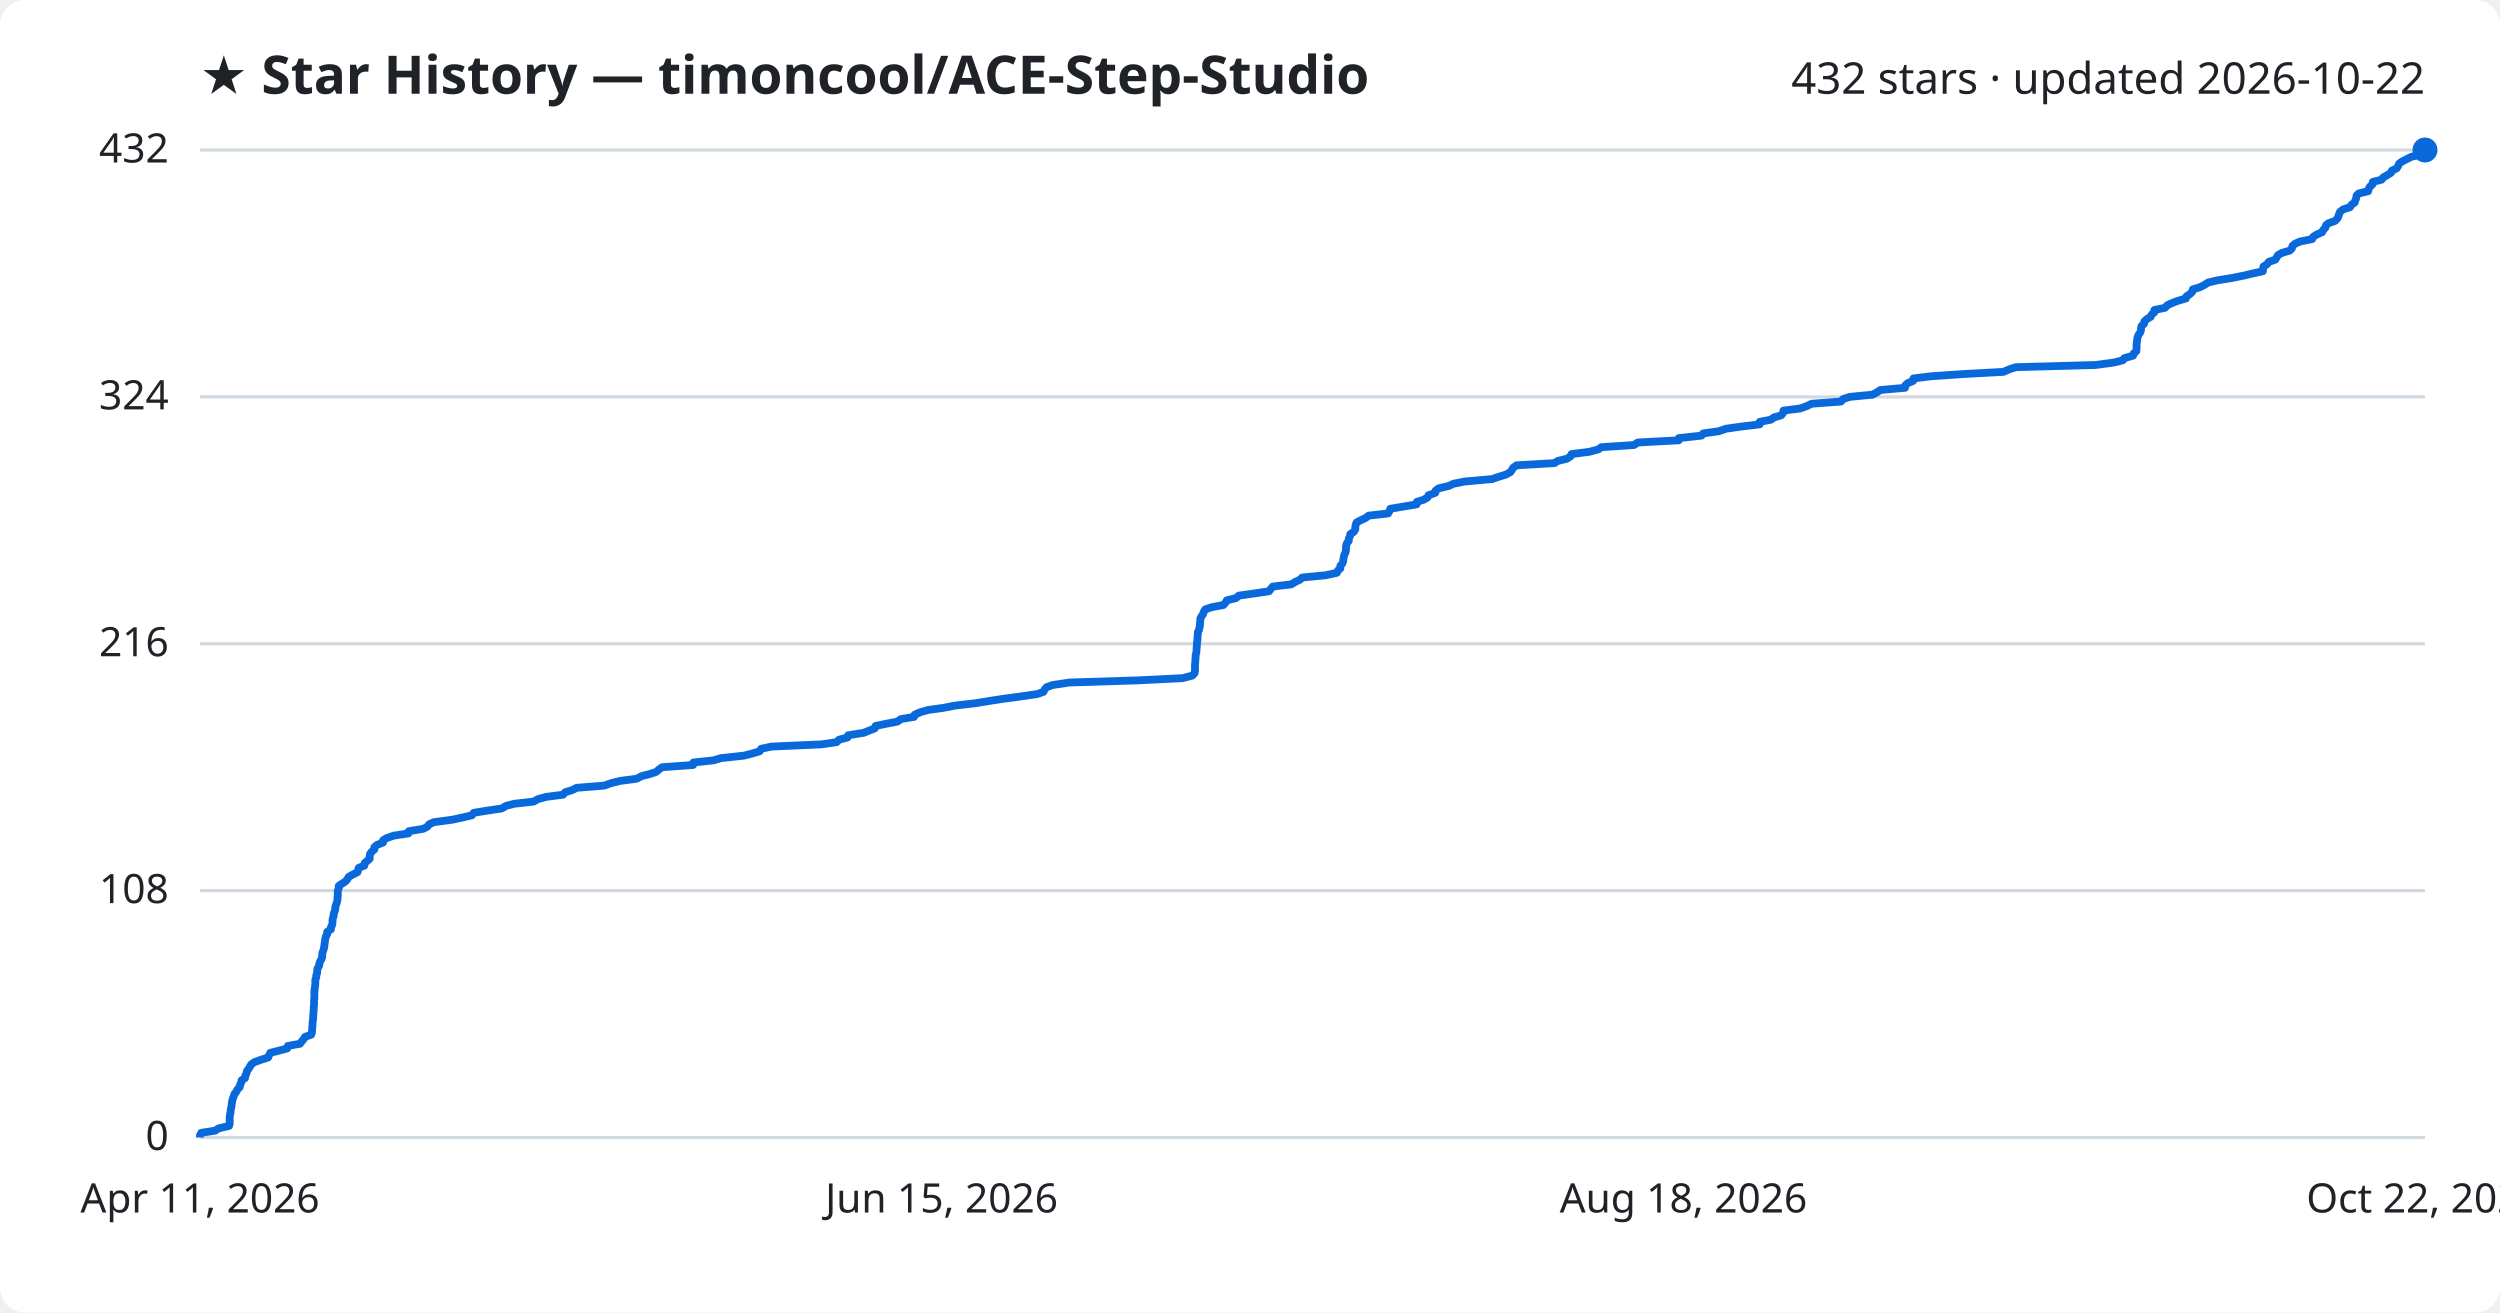
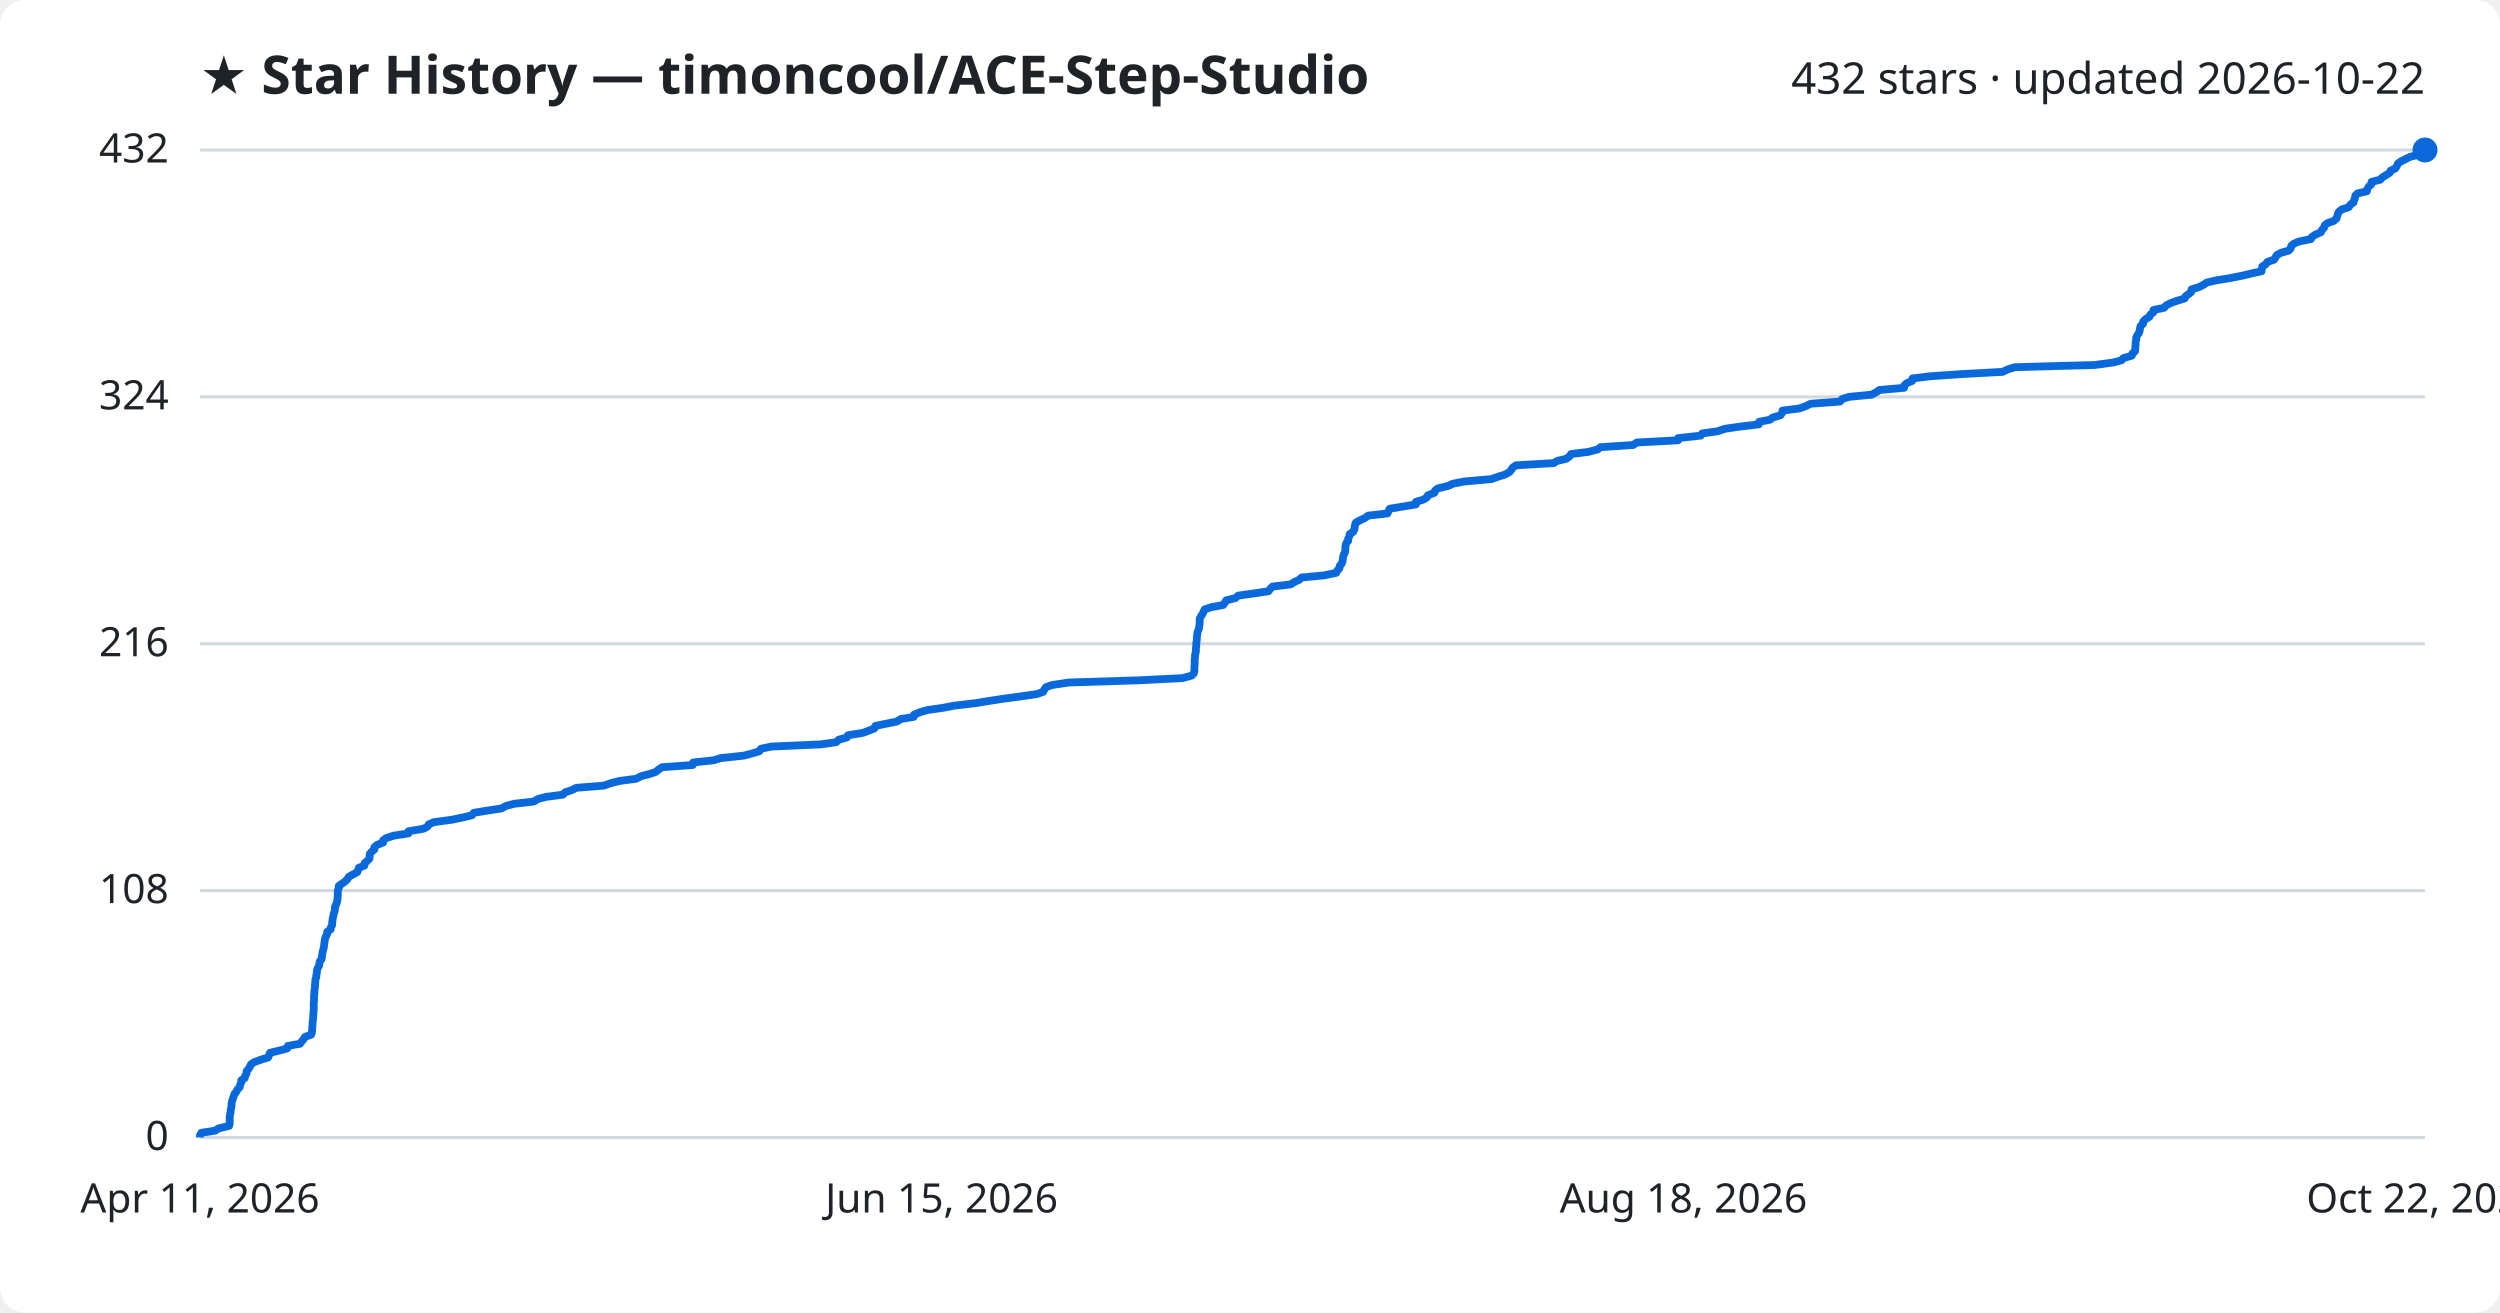
<svg xmlns="http://www.w3.org/2000/svg" viewBox="0 0 800 420" font-family="Segoe UI, sans-serif">
  <rect width="800" height="420" fill="#ffffff" rx="8" />
  <text x="64" y="30" fill="#1f2328" font-size="17" font-weight="700">★ Star History — timoncool/ACE-Step-Studio</text>
  <text x="776" y="30" fill="#1f2328" font-size="14" text-anchor="end">432 stars · updated 2026-10-22</text>
  <line x1="64" y1="364.0" x2="776" y2="364.0" stroke="#d1d9e0" stroke-width="1" />
  <text x="54" y="368.0" fill="#1f2328" font-size="13" text-anchor="end">0</text>
  <line x1="64" y1="285.0" x2="776" y2="285.0" stroke="#d1d9e0" stroke-width="1" />
  <text x="54" y="289.0" fill="#1f2328" font-size="13" text-anchor="end">108</text>
  <line x1="64" y1="206.0" x2="776" y2="206.0" stroke="#d1d9e0" stroke-width="1" />
  <text x="54" y="210.0" fill="#1f2328" font-size="13" text-anchor="end">216</text>
  <line x1="64" y1="127.0" x2="776" y2="127.0" stroke="#d1d9e0" stroke-width="1" />
  <text x="54" y="131.0" fill="#1f2328" font-size="13" text-anchor="end">324</text>
  <line x1="64" y1="48.0" x2="776" y2="48.0" stroke="#d1d9e0" stroke-width="1" />
  <text x="54" y="52.0" fill="#1f2328" font-size="13" text-anchor="end">432</text>
-   <path d="M64.0,364.0 L64.0,363.3 L64.4,362.5 L68.9,361.8 L69.9,361.1 L73.3,360.3 L73.5,359.6 L73.5,358.9 L73.5,358.1 L73.5,357.4 L73.6,356.7 L73.8,356.0 L73.8,355.2 L74.0,354.5 L74.1,353.8 L74.2,353.0 L74.3,352.3 L74.5,351.6 L74.8,350.8 L75.0,350.1 L75.6,349.4 L76.0,348.6 L76.7,347.9 L76.8,347.2 L77.2,346.4 L77.3,345.7 L78.4,345.0 L78.5,344.2 L78.9,343.5 L79.0,342.8 L79.5,342.1 L80.0,341.3 L80.4,340.6 L81.4,339.9 L83.6,339.1 L85.8,338.4 L86.1,337.7 L86.5,336.9 L89.3,336.2 L91.9,335.5 L92.1,334.7 L96.0,334.0 L96.5,333.3 L97.2,332.5 L97.6,331.8 L99.6,331.1 L99.8,330.4 L99.9,329.6 L99.9,328.9 L100.0,328.2 L100.0,327.4 L100.1,326.7 L100.2,326.0 L100.2,325.2 L100.3,324.5 L100.3,323.8 L100.4,323.0 L100.4,322.3 L100.5,321.6 L100.5,320.8 L100.5,320.1 L100.6,319.4 L100.6,318.6 L100.6,317.9 L100.6,317.2 L100.7,316.5 L100.8,315.7 L100.9,315.0 L100.9,314.3 L100.9,313.5 L101.2,312.8 L101.2,312.1 L101.5,311.3 L101.5,310.6 L101.6,309.9 L102.1,309.1 L102.2,308.4 L102.4,307.7 L102.9,306.9 L103.1,306.2 L103.1,305.5 L103.2,304.8 L103.5,304.0 L103.7,303.3 L103.8,302.6 L103.9,301.8 L104.0,301.1 L104.1,300.4 L104.3,299.6 L104.7,298.9 L104.7,298.2 L105.9,297.4 L105.9,296.7 L106.3,296.0 L106.4,295.2 L106.4,294.5 L106.5,293.8 L106.8,293.0 L106.8,292.3 L107.1,291.6 L107.3,290.9 L107.3,290.1 L107.6,289.4 L107.8,288.7 L108.0,287.9 L108.0,287.2 L108.1,286.5 L108.1,285.7 L108.1,285.0 L108.4,284.3 L108.4,283.5 L109.4,282.8 L110.5,282.1 L111.2,281.3 L111.6,280.6 L112.8,279.9 L114.4,279.1 L114.6,278.4 L114.8,277.7 L116.6,277.0 L116.7,276.2 L117.5,275.5 L118.3,274.8 L118.3,274.0 L118.4,273.3 L118.9,272.6 L119.8,271.8 L119.8,271.1 L120.6,270.4 L122.6,269.6 L122.6,268.9 L123.7,268.2 L126.0,267.4 L130.7,266.7 L130.8,266.0 L135.5,265.2 L136.8,264.5 L137.3,263.8 L138.8,263.1 L144.8,262.3 L148.0,261.6 L151.0,260.9 L151.6,260.1 L155.9,259.4 L160.6,258.7 L161.9,257.9 L164.6,257.2 L170.8,256.5 L172.2,255.7 L174.8,255.0 L180.2,254.3 L180.9,253.5 L183.2,252.8 L184.5,252.1 L193.3,251.4 L195.6,250.6 L198.4,249.9 L203.7,249.2 L205.2,248.4 L207.9,247.7 L210.0,247.0 L210.9,246.2 L211.9,245.5 L221.8,244.8 L221.9,244.0 L228.4,243.3 L230.7,242.6 L238.1,241.8 L240.8,241.1 L243.1,240.4 L243.6,239.6 L246.9,238.9 L262.8,238.2 L267.7,237.5 L268.5,236.7 L271.2,236.0 L271.4,235.3 L276.4,234.5 L278.1,233.8 L279.9,233.1 L280.2,232.3 L283.6,231.6 L287.2,230.9 L288.3,230.1 L292.5,229.4 L292.7,228.7 L294.5,227.9 L297.0,227.2 L302.0,226.5 L305.5,225.8 L312.4,225.0 L316.6,224.3 L321.2,223.6 L327.1,222.8 L331.9,222.1 L333.9,221.4 L334.3,220.6 L334.9,219.9 L336.9,219.2 L342.3,218.4 L364.6,217.7 L378.5,217.0 L381.5,216.2 L382.2,215.5 L382.4,214.8 L382.4,214.0 L382.4,213.3 L382.4,212.6 L382.5,211.9 L382.5,211.1 L382.6,210.4 L382.6,209.7 L382.8,208.9 L382.9,208.2 L382.9,207.5 L383.0,206.7 L383.0,206.0 L383.1,205.3 L383.2,204.5 L383.2,203.8 L383.3,203.1 L383.3,202.3 L383.7,201.6 L383.8,200.9 L384.0,200.1 L384.0,199.4 L384.1,198.7 L384.1,198.0 L384.5,197.2 L385.0,196.5 L385.2,195.8 L385.7,195.0 L387.8,194.3 L391.5,193.6 L392.2,192.8 L392.6,192.1 L395.5,191.4 L396.4,190.6 L401.4,189.9 L406.1,189.2 L406.7,188.4 L407.3,187.7 L413.2,187.0 L414.5,186.2 L416.0,185.5 L416.7,184.8 L424.1,184.1 L427.8,183.3 L428.1,182.6 L428.9,181.9 L428.9,181.1 L429.5,180.4 L429.8,179.7 L429.9,178.9 L430.0,178.2 L430.2,177.5 L430.6,176.7 L430.7,176.0 L430.7,175.3 L430.8,174.5 L431.0,173.8 L431.6,173.1 L431.6,172.4 L432.0,171.6 L432.1,170.9 L433.2,170.2 L433.7,169.4 L433.7,168.7 L433.8,168.0 L434.1,167.2 L435.4,166.5 L436.9,165.8 L438.0,165.0 L444.2,164.3 L444.6,163.6 L444.9,162.8 L449.1,162.1 L453.3,161.4 L453.4,160.6 L455.6,159.9 L456.8,159.2 L457.1,158.5 L459.3,157.7 L459.4,157.0 L460.3,156.3 L463.6,155.5 L465.1,154.8 L468.6,154.1 L477.5,153.3 L479.5,152.6 L481.8,151.9 L483.3,151.1 L483.8,150.4 L484.2,149.7 L485.3,148.9 L497.4,148.2 L498.5,147.5 L501.4,146.8 L502.6,146.0 L502.9,145.3 L508.5,144.6 L511.5,143.8 L512.4,143.1 L522.9,142.4 L524.1,141.6 L537.2,140.9 L537.2,140.2 L544.5,139.4 L545.0,138.7 L550.0,138.0 L552.3,137.2 L557.2,136.5 L563.1,135.8 L563.1,135.0 L566.7,134.3 L567.6,133.6 L570.0,132.9 L570.6,132.1 L570.7,131.4 L576.1,130.7 L578.3,129.9 L579.7,129.2 L589.1,128.5 L589.8,127.7 L591.9,127.0 L599.2,126.3 L600.7,125.5 L601.7,124.8 L609.6,124.1 L609.7,123.3 L610.5,122.6 L612.2,121.9 L612.3,121.1 L618.0,120.4 L628.2,119.7 L641.1,119.0 L642.9,118.2 L645.1,117.5 L670.6,116.8 L676.5,116.0 L679.3,115.3 L679.8,114.6 L682.6,113.8 L682.8,113.1 L683.6,112.4 L683.7,111.6 L683.7,110.9 L683.7,110.2 L683.8,109.4 L683.9,108.7 L684.0,108.0 L684.3,107.2 L684.8,106.5 L685.1,105.8 L685.1,105.1 L685.3,104.3 L686.1,103.6 L686.2,102.9 L687.0,102.1 L688.2,101.4 L688.5,100.7 L689.4,99.9 L689.4,99.2 L692.8,98.5 L693.5,97.7 L695.0,97.0 L696.8,96.3 L699.5,95.5 L699.7,94.8 L700.8,94.1 L701.5,93.4 L701.7,92.6 L704.0,91.9 L705.4,91.2 L706.6,90.4 L709.6,89.7 L714.0,89.0 L718.0,88.2 L720.9,87.5 L724.1,86.8 L724.2,86.0 L724.3,85.3 L725.4,84.6 L726.0,83.8 L728.1,83.1 L728.5,82.4 L729.0,81.6 L730.3,80.9 L732.7,80.2 L733.4,79.5 L733.6,78.7 L734.4,78.0 L736.0,77.3 L739.9,76.5 L740.2,75.8 L741.3,75.1 L743.1,74.3 L743.4,73.6 L744.1,72.9 L744.3,72.1 L745.2,71.4 L747.2,70.7 L748.0,69.9 L748.3,69.2 L748.5,68.5 L748.8,67.8 L749.8,67.0 L752.0,66.3 L752.4,65.6 L753.5,64.8 L753.7,64.1 L754.0,63.4 L754.1,62.6 L754.8,61.9 L757.8,61.2 L758.0,60.4 L758.4,59.7 L759.2,59.0 L759.3,58.2 L762.1,57.5 L762.6,56.8 L764.0,56.0 L765.1,55.3 L765.4,54.6 L766.9,53.9 L767.4,53.1 L767.7,52.4 L768.6,51.7 L770.2,50.9 L771.6,50.2 L774.3,49.5 L774.9,48.7 L776.0,48.0 L776.0,48.0" fill="none" stroke="#0969da" stroke-width="2.5" stroke-linejoin="round" />
+   <path d="M64.0,364.0 L64.0,363.3 L64.4,362.5 L68.9,361.8 L69.9,361.1 L73.3,360.3 L73.5,359.6 L73.5,358.9 L73.5,358.1 L73.5,357.4 L73.6,356.7 L73.8,356.0 L73.8,355.2 L74.0,354.5 L74.1,353.8 L74.1,353.0 L74.3,352.3 L74.5,351.6 L74.8,350.8 L75.0,350.1 L75.6,349.4 L76.0,348.6 L76.7,347.9 L76.8,347.2 L77.2,346.4 L77.2,345.7 L78.3,345.0 L78.5,344.2 L78.9,343.5 L78.9,342.8 L79.5,342.1 L80.0,341.3 L80.3,340.6 L81.3,339.9 L83.5,339.1 L85.8,338.4 L86.1,337.7 L86.4,336.9 L89.3,336.2 L91.9,335.5 L92.1,334.7 L96.0,334.0 L96.5,333.3 L97.2,332.5 L97.6,331.8 L99.6,331.1 L99.8,330.4 L99.9,329.6 L99.9,328.9 L100.0,328.2 L100.0,327.4 L100.1,326.7 L100.2,326.0 L100.2,325.2 L100.3,324.5 L100.3,323.8 L100.4,323.0 L100.4,322.3 L100.4,321.6 L100.4,320.8 L100.5,320.1 L100.5,319.4 L100.5,318.6 L100.6,317.9 L100.6,317.2 L100.7,316.5 L100.8,315.7 L100.8,315.0 L100.9,314.3 L100.9,313.5 L101.2,312.8 L101.2,312.1 L101.4,311.3 L101.4,310.6 L101.6,309.9 L102.1,309.1 L102.2,308.4 L102.3,307.7 L102.9,306.9 L103.0,306.2 L103.1,305.5 L103.2,304.8 L103.4,304.0 L103.6,303.3 L103.7,302.6 L103.8,301.8 L103.9,301.1 L104.0,300.4 L104.3,299.6 L104.7,298.9 L104.7,298.2 L105.8,297.4 L105.9,296.7 L106.3,296.0 L106.3,295.2 L106.4,294.5 L106.5,293.8 L106.7,293.0 L106.8,292.3 L107.1,291.6 L107.2,290.9 L107.2,290.1 L107.6,289.4 L107.8,288.7 L108.0,287.9 L108.0,287.2 L108.1,286.5 L108.1,285.7 L108.1,285.0 L108.4,284.3 L108.4,283.5 L109.4,282.8 L110.4,282.1 L111.2,281.3 L111.6,280.6 L112.8,279.9 L114.3,279.1 L114.6,278.4 L114.8,277.7 L116.6,277.0 L116.7,276.2 L117.5,275.5 L118.2,274.8 L118.3,274.0 L118.3,273.3 L118.9,272.6 L119.8,271.8 L119.8,271.1 L120.6,270.4 L122.6,269.6 L122.6,268.9 L123.6,268.2 L126.0,267.4 L130.7,266.7 L130.7,266.0 L135.5,265.2 L136.8,264.5 L137.2,263.8 L138.8,263.1 L144.7,262.3 L148.0,261.6 L151.0,260.9 L151.6,260.1 L155.9,259.4 L160.5,258.7 L161.9,257.9 L164.6,257.2 L170.8,256.5 L172.1,255.7 L174.7,255.0 L180.1,254.3 L180.9,253.5 L183.1,252.8 L184.4,252.1 L193.2,251.4 L195.5,250.6 L198.3,249.9 L203.6,249.2 L205.1,248.4 L207.8,247.7 L209.9,247.0 L210.8,246.2 L211.9,245.5 L221.7,244.8 L221.8,244.0 L228.3,243.3 L230.6,242.6 L238.0,241.8 L240.7,241.1 L243.0,240.4 L243.5,239.6 L246.8,238.9 L262.7,238.2 L267.6,237.5 L268.4,236.7 L271.0,236.0 L271.3,235.3 L276.2,234.5 L278.0,233.8 L279.8,233.1 L280.1,232.3 L283.5,231.6 L287.0,230.9 L288.2,230.1 L292.4,229.4 L292.5,228.7 L294.4,227.9 L296.9,227.2 L301.8,226.5 L305.4,225.8 L312.3,225.0 L316.5,224.3 L321.0,223.6 L327.0,222.8 L331.8,222.1 L333.8,221.4 L334.2,220.6 L334.7,219.9 L336.7,219.2 L342.1,218.4 L364.4,217.7 L378.4,217.0 L381.3,216.2 L382.0,215.5 L382.2,214.8 L382.2,214.0 L382.2,213.3 L382.3,212.6 L382.3,211.9 L382.3,211.1 L382.4,210.4 L382.4,209.7 L382.6,208.9 L382.7,208.2 L382.7,207.5 L382.8,206.7 L382.8,206.0 L382.9,205.3 L383.0,204.5 L383.0,203.8 L383.1,203.1 L383.2,202.3 L383.5,201.6 L383.7,200.9 L383.8,200.1 L383.9,199.4 L383.9,198.7 L383.9,198.0 L384.3,197.2 L384.8,196.5 L385.1,195.8 L385.5,195.0 L387.6,194.3 L391.4,193.6 L392.0,192.8 L392.4,192.1 L395.3,191.4 L396.2,190.6 L401.2,189.9 L405.9,189.2 L406.5,188.4 L407.2,187.7 L413.0,187.0 L414.3,186.2 L415.8,185.5 L416.5,184.8 L423.9,184.1 L427.6,183.3 L427.9,182.6 L428.6,181.9 L428.7,181.1 L429.3,180.4 L429.6,179.7 L429.7,178.9 L429.8,178.2 L430.0,177.5 L430.4,176.7 L430.5,176.0 L430.5,175.3 L430.6,174.5 L430.8,173.8 L431.4,173.1 L431.4,172.4 L431.8,171.6 L431.9,170.9 L433.0,170.2 L433.4,169.4 L433.5,168.7 L433.6,168.0 L433.9,167.2 L435.2,166.5 L436.7,165.8 L437.8,165.0 L444.0,164.3 L444.3,163.6 L444.7,162.8 L448.9,162.1 L453.1,161.4 L453.1,160.6 L455.4,159.9 L456.6,159.2 L456.9,158.5 L459.0,157.7 L459.2,157.0 L460.1,156.3 L463.4,155.5 L464.9,154.8 L468.4,154.1 L477.3,153.3 L479.2,152.6 L481.5,151.9 L483.0,151.1 L483.6,150.4 L484.0,149.7 L485.1,148.9 L497.2,148.2 L498.3,147.5 L501.2,146.8 L502.3,146.0 L502.7,145.3 L508.3,144.6 L511.3,143.8 L512.1,143.1 L522.6,142.4 L523.8,141.6 L537.0,140.9 L537.0,140.2 L544.2,139.4 L544.7,138.7 L549.7,138.0 L552.0,137.2 L556.9,136.5 L562.8,135.8 L562.9,135.0 L566.4,134.3 L567.3,133.6 L569.7,132.9 L570.3,132.1 L570.4,131.4 L575.8,130.7 L578.0,129.9 L579.4,129.2 L588.8,128.5 L589.5,127.7 L591.6,127.0 L598.9,126.3 L600.4,125.5 L601.4,124.8 L609.3,124.1 L609.4,123.3 L610.2,122.6 L611.9,121.9 L612.0,121.1 L617.7,120.4 L627.9,119.7 L640.8,119.0 L642.5,118.2 L644.8,117.5 L670.3,116.8 L676.2,116.0 L678.9,115.3 L679.5,114.6 L682.2,113.8 L682.4,113.1 L683.2,112.4 L683.3,111.6 L683.3,110.9 L683.4,110.2 L683.4,109.4 L683.6,108.7 L683.6,108.0 L684.0,107.2 L684.5,106.5 L684.7,105.8 L684.8,105.1 L685.0,104.3 L685.8,103.6 L685.8,102.9 L686.6,102.1 L687.8,101.4 L688.1,100.7 L689.1,99.9 L689.1,99.2 L692.5,98.5 L693.2,97.7 L694.6,97.0 L696.5,96.3 L699.1,95.5 L699.4,94.8 L700.4,94.1 L701.2,93.4 L701.3,92.6 L703.6,91.9 L705.0,91.2 L706.2,90.4 L709.2,89.7 L713.6,89.0 L717.6,88.2 L720.5,87.5 L723.7,86.8 L723.8,86.0 L723.9,85.3 L725.0,84.6 L725.6,83.8 L727.7,83.1 L728.1,82.4 L728.6,81.6 L729.9,80.9 L732.4,80.2 L733.0,79.5 L733.2,78.7 L734.0,78.0 L735.6,77.3 L739.5,76.5 L739.8,75.8 L740.9,75.1 L742.7,74.3 L743.0,73.6 L743.7,72.9 L743.9,72.1 L744.8,71.4 L746.8,70.7 L747.7,69.9 L747.9,69.2 L748.1,68.5 L748.4,67.8 L749.4,67.0 L751.6,66.3 L752.0,65.6 L753.1,64.8 L753.3,64.1 L753.6,63.4 L753.7,62.6 L754.4,61.9 L757.4,61.2 L757.6,60.4 L758.0,59.7 L758.8,59.0 L758.9,58.2 L761.7,57.5 L762.3,56.8 L763.6,56.0 L764.7,55.3 L765.0,54.6 L766.5,53.9 L767.0,53.1 L767.3,52.4 L768.2,51.7 L769.8,50.9 L771.2,50.2 L773.9,49.5 L774.5,48.7 L775.6,48.0 L776.0,48.0" fill="none" stroke="#0969da" stroke-width="2.5" stroke-linejoin="round" />
  <circle cx="776.0" cy="48.0" r="4" fill="#0969da" />
  <text x="64.0" y="388" fill="#1f2328" font-size="13" text-anchor="middle">Apr 11, 2026</text>
  <text x="301.3" y="388" fill="#1f2328" font-size="13" text-anchor="middle">Jun 15, 2026</text>
  <text x="538.7" y="388" fill="#1f2328" font-size="13" text-anchor="middle">Aug 18, 2026</text>
  <text x="776.0" y="388" fill="#1f2328" font-size="13" text-anchor="middle">Oct 22, 2026</text>
</svg>
